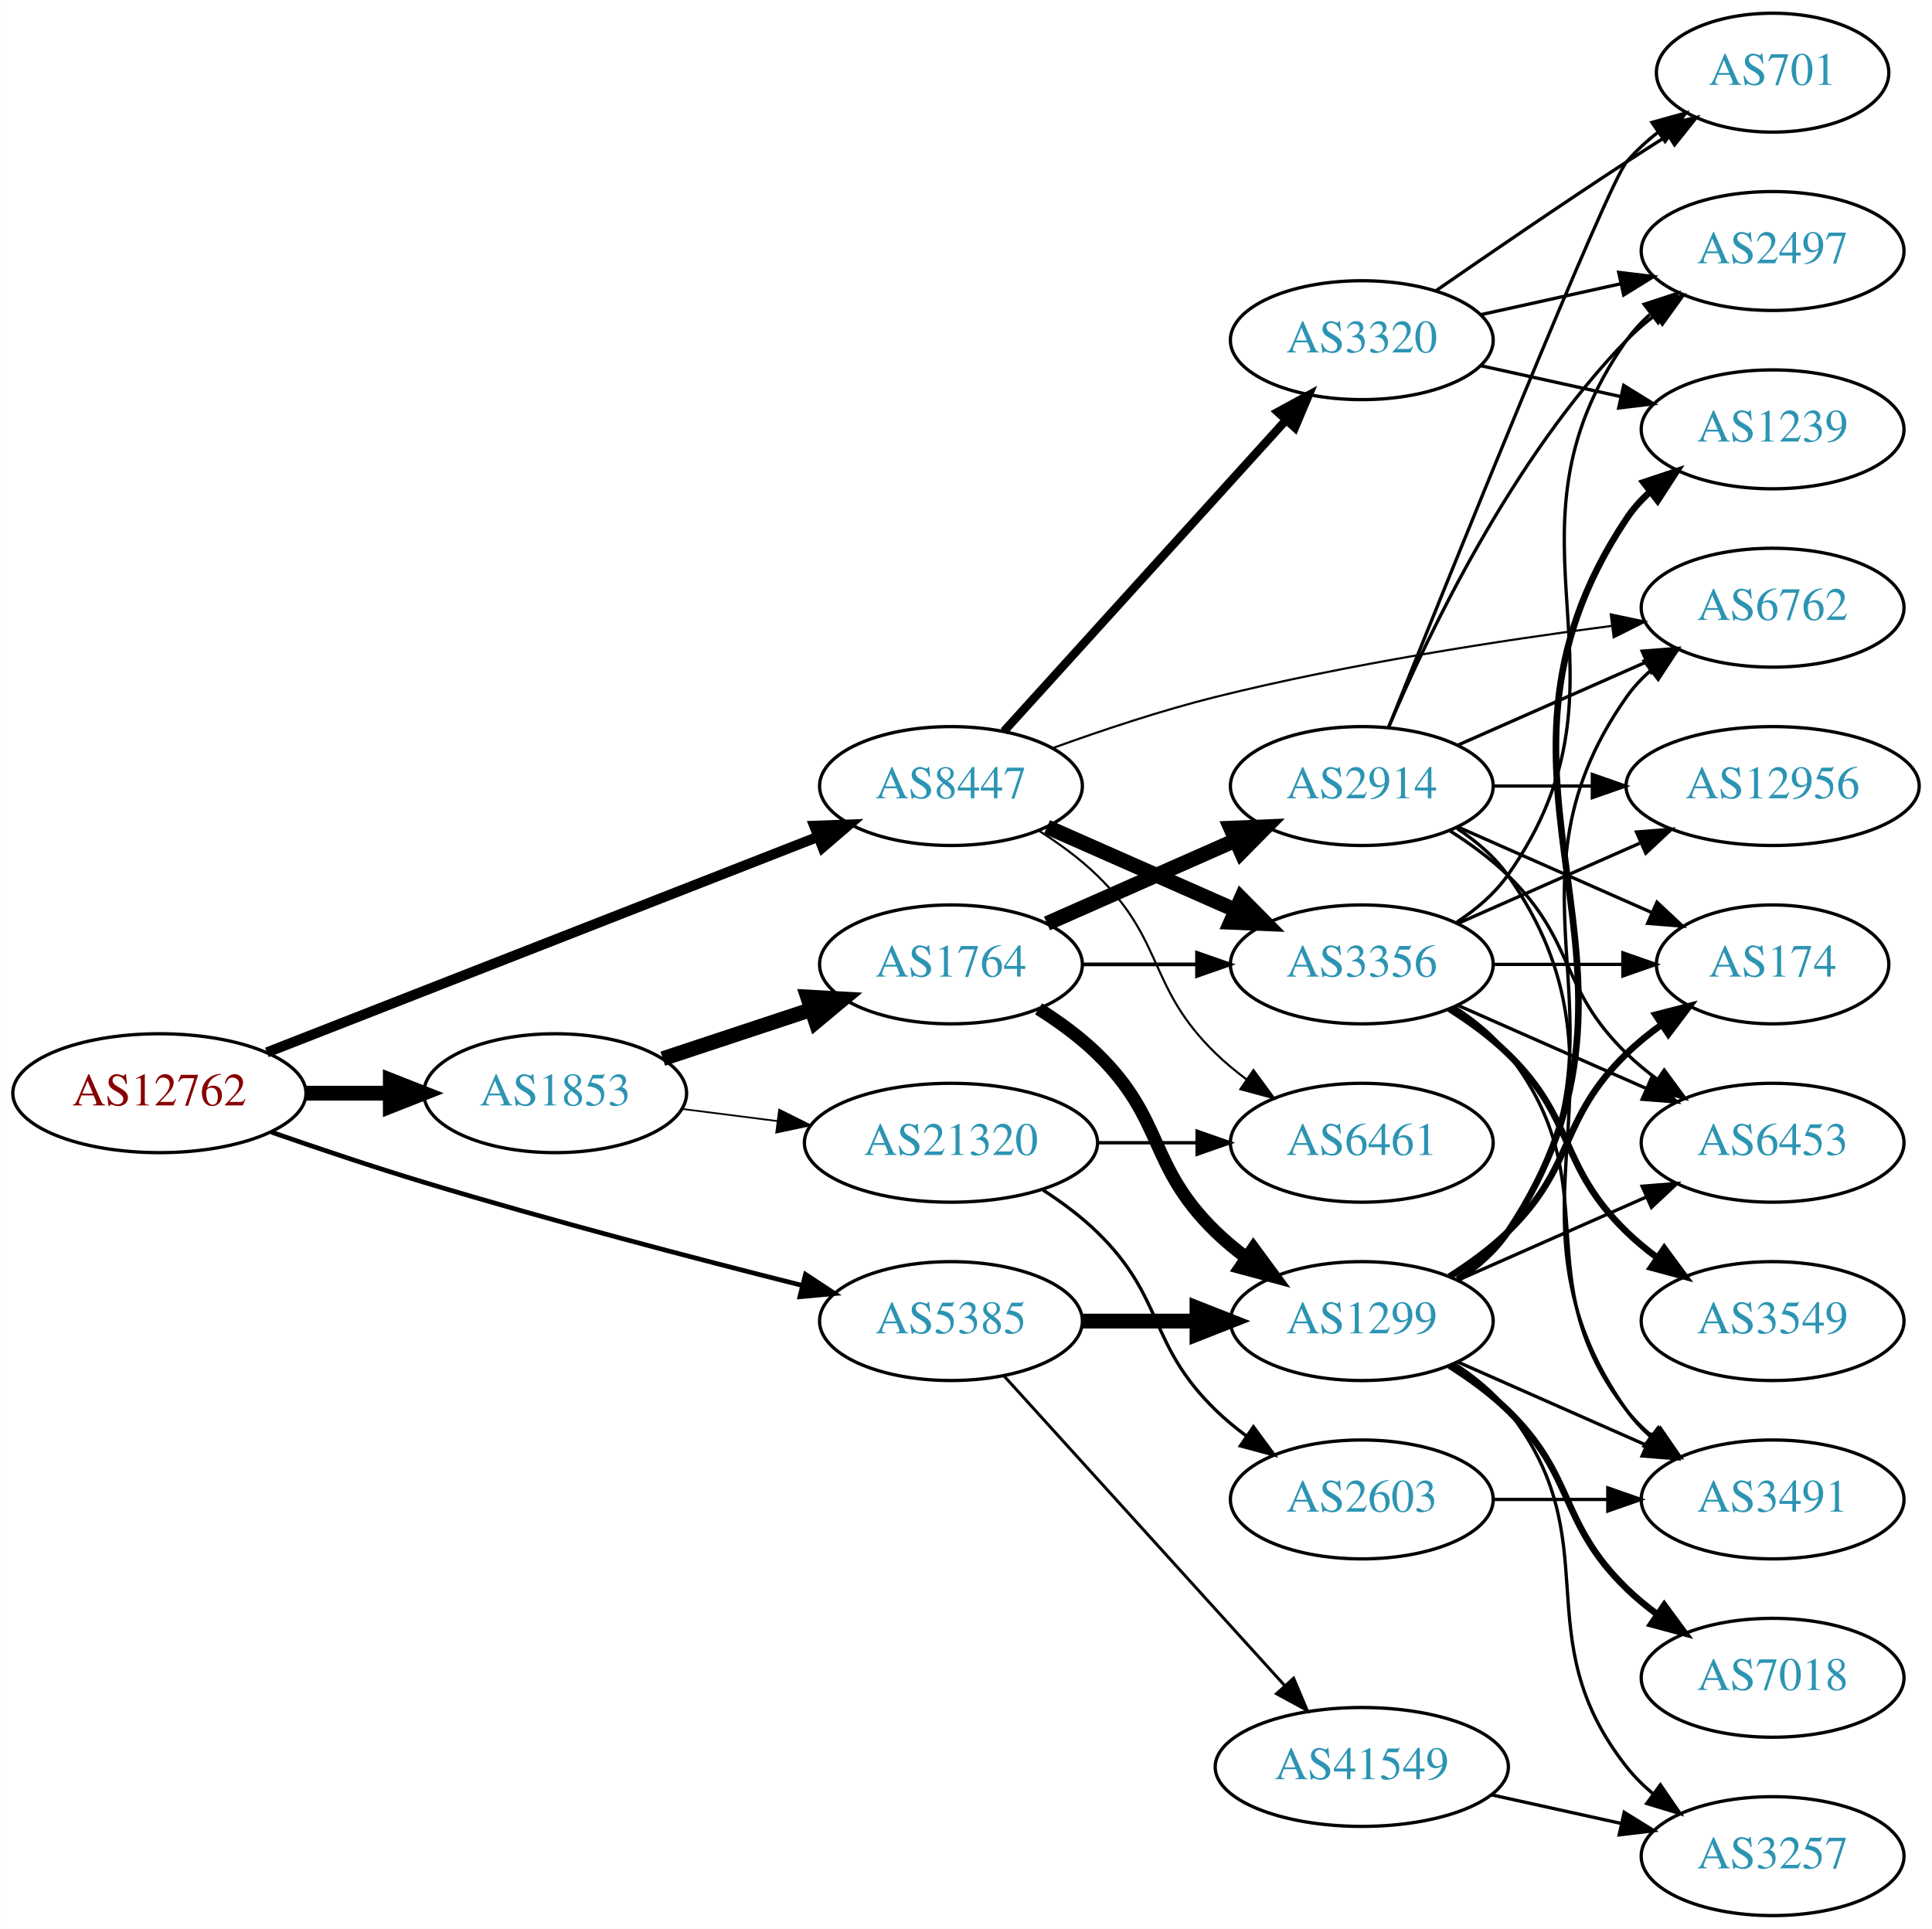
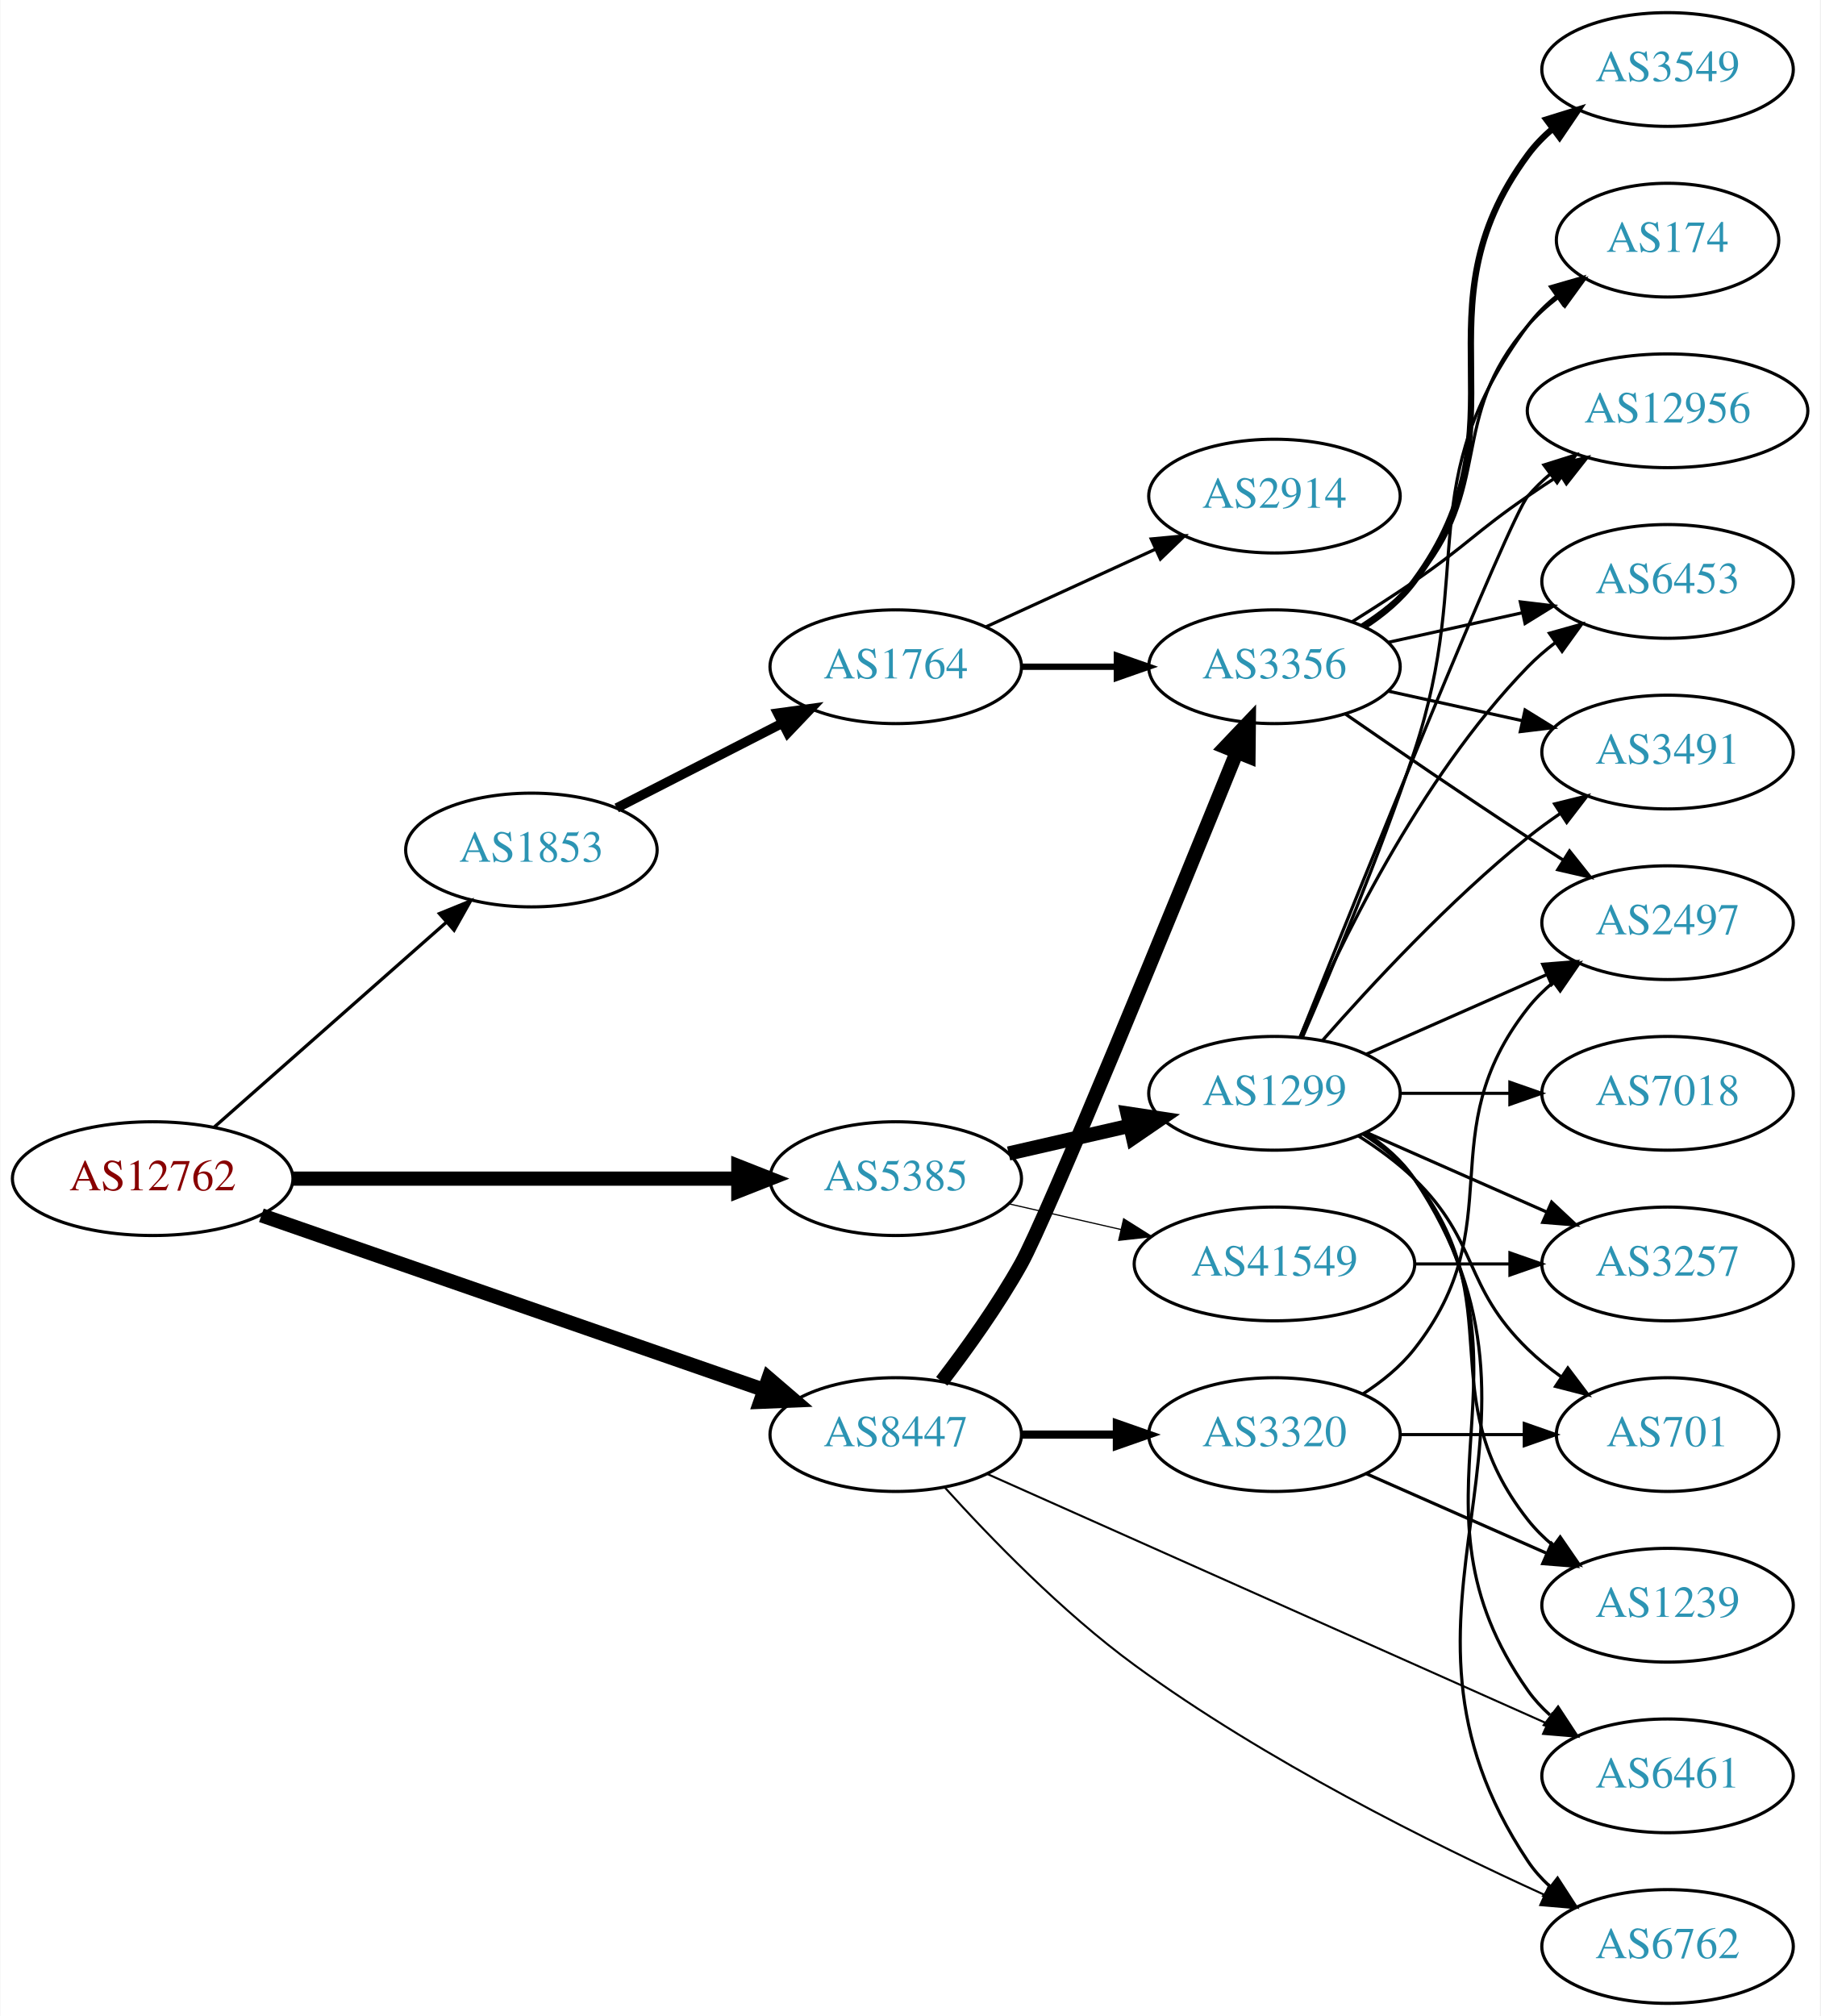
- <svg xmlns="http://www.w3.org/2000/svg" xmlns:xlink="http://www.w3.org/1999/xlink" width="585pt" height="584pt" viewBox="0.00 0.00 584.86 584.00">
-   <g id="graph0" class="graph" transform="scale(1 1) rotate(0) translate(4 580)">
-     <polygon fill="white" stroke="none" points="-4,4 -4,-580 580.862,-580 580.862,4 -4,4" />
+ <svg xmlns="http://www.w3.org/2000/svg" xmlns:xlink="http://www.w3.org/1999/xlink" width="576pt" height="638pt" viewBox="0.00 0.00 575.76 638.00">
+   <g id="graph0" class="graph" transform="scale(1 1) rotate(0) translate(4 634)">
+     <polygon fill="white" stroke="none" points="-4,4 -4,-634 571.762,-634 571.762,4 -4,4" />
    <g id="node1" class="node">
      <g id="a_node1">
        <a xlink:href="/asn/12762" xlink:title="AS12762 ~ VTG-AT [AT]">
-           <ellipse fill="#ffffff" stroke="black" cx="44.196" cy="-249" rx="44.393" ry="18" />
-           <text text-anchor="middle" x="44.196" y="-245.3" font-family="Times,serif" font-size="14.00" fill="#880000">AS12762</text>
+           <ellipse fill="#ffffff" stroke="black" cx="44.196" cy="-261" rx="44.393" ry="18" />
+           <text text-anchor="middle" x="44.196" y="-257.3" font-family="Times,serif" font-size="14.00" fill="#880000">AS12762</text>
        </a>
      </g>
    </g>
    <g id="node2" class="node">
      <g id="a_node2">
        <a xlink:href="/asn/1853" xlink:title="AS1853 ~ ACOnet Backbone [AT]">
-           <ellipse fill="#ffffff" stroke="black" cx="164.039" cy="-249" rx="39.794" ry="18" />
-           <text text-anchor="middle" x="164.039" y="-245.3" font-family="Times,serif" font-size="14.00" fill="#2c94b3">AS1853</text>
+           <ellipse fill="#ffffff" stroke="black" cx="164.039" cy="-365" rx="39.794" ry="18" />
+           <text text-anchor="middle" x="164.039" y="-361.3" font-family="Times,serif" font-size="14.00" fill="#2c94b3">AS1853</text>
        </a>
      </g>
    </g>
    <g id="edge1" class="edge">
-       <path fill="none" stroke="black" stroke-width="4.5" d="M88.407,-249C96.72,-249 105.482,-249 113.965,-249" />
-       <polygon fill="black" stroke="black" stroke-width="4.5" points="114.123,-252.938 124.123,-249 114.123,-245.063 114.123,-252.938" />
+       <path fill="none" stroke="black" stroke-width="1.038" d="M63.609,-277.25C83.326,-294.651 114.773,-322.404 137.016,-342.034" />
+       <polygon fill="black" stroke="black" stroke-width="1.038" points="134.941,-344.871 144.755,-348.864 139.573,-339.623 134.941,-344.871" />
    </g>
    <g id="node3" class="node">
      <g id="a_node3">
        <a xlink:href="/asn/5385" xlink:title="AS5385 ~ Russmedia IT GmbH [AT]">
-           <ellipse fill="#ffffff" stroke="black" cx="283.881" cy="-180" rx="39.794" ry="18" />
-           <text text-anchor="middle" x="283.881" y="-176.3" font-family="Times,serif" font-size="14.00" fill="#2c94b3">AS5385</text>
+           <ellipse fill="#ffffff" stroke="black" cx="279.332" cy="-261" rx="39.794" ry="18" />
+           <text text-anchor="middle" x="279.332" y="-257.3" font-family="Times,serif" font-size="14.00" fill="#2c94b3">AS5385</text>
        </a>
      </g>
    </g>
    <g id="edge2" class="edge">
-       <path fill="none" stroke="black" stroke-width="1.421" d="M78.168,-237.187C92.325,-232.263 109.098,-226.628 124.392,-222 162.744,-210.396 206.839,-198.854 238.765,-190.815" />
-       <polygon fill="black" stroke="black" stroke-width="1.421" points="239.83,-194.157 248.68,-188.333 238.13,-187.366 239.83,-194.157" />
+       <path fill="none" stroke="black" stroke-width="4.5" d="M88.501,-261C128.439,-261 187.674,-261 229.329,-261" />
+       <polygon fill="black" stroke="black" stroke-width="4.5" points="229.518,-264.938 239.518,-261 229.518,-257.063 229.518,-264.938" />
    </g>
    <g id="node4" class="node">
      <g id="a_node4">
        <a xlink:href="/asn/8447" xlink:title="AS8447 ~ A1 Telekom Austria AG [AT]">
-           <ellipse fill="#ffffff" stroke="black" cx="283.881" cy="-342" rx="39.794" ry="18" />
-           <text text-anchor="middle" x="283.881" y="-338.3" font-family="Times,serif" font-size="14.00" fill="#2c94b3">AS8447</text>
+           <ellipse fill="#ffffff" stroke="black" cx="279.332" cy="-180" rx="39.794" ry="18" />
+           <text text-anchor="middle" x="279.332" y="-176.3" font-family="Times,serif" font-size="14.00" fill="#2c94b3">AS8447</text>
        </a>
      </g>
    </g>
    <g id="edge3" class="edge">
-       <path fill="none" stroke="black" stroke-width="3.079" d="M76.759,-261.35C119.79,-278.187 196.846,-308.337 243.575,-326.62" />
-       <polygon fill="black" stroke="black" stroke-width="3.079" points="242.475,-329.948 253.063,-330.333 245.026,-323.43 242.475,-329.948" />
+       <path fill="none" stroke="black" stroke-width="4.5" d="M78.599,-249.395C120.592,-234.805 192.631,-209.776 237.751,-194.099" />
+       <polygon fill="black" stroke="black" stroke-width="4.5" points="239.072,-197.809 247.226,-190.807 236.488,-190.37 239.072,-197.809" />
    </g>
    <g id="node5" class="node">
      <g id="a_node5">
        <a xlink:href="/asn/1764" xlink:title="AS1764 ~ NEXTLAYER-AS [AT]">
-           <ellipse fill="#ffffff" stroke="black" cx="283.881" cy="-288" rx="39.794" ry="18" />
-           <text text-anchor="middle" x="283.881" y="-284.3" font-family="Times,serif" font-size="14.00" fill="#2c94b3">AS1764</text>
+           <ellipse fill="#ffffff" stroke="black" cx="279.332" cy="-423" rx="39.794" ry="18" />
+           <text text-anchor="middle" x="279.332" y="-419.3" font-family="Times,serif" font-size="14.00" fill="#2c94b3">AS1764</text>
        </a>
      </g>
    </g>
    <g id="edge4" class="edge">
-       <path fill="none" stroke="black" stroke-width="4.5" d="M196.618,-259.451C210.356,-263.998 226.641,-269.387 241.341,-274.252" />
-       <polygon fill="black" stroke="black" stroke-width="4.5" points="240.484,-278.116 251.214,-277.52 242.958,-270.64 240.484,-278.116" />
-     </g>
-     <g id="node6" class="node">
-       <g id="a_node6">
-         <a xlink:href="/asn/21320" xlink:title="AS21320 ~ GEANT Vereniging [EU]">
-           <ellipse fill="#ffffff" stroke="black" cx="283.881" cy="-234" rx="44.393" ry="18" />
-           <text text-anchor="middle" x="283.881" y="-230.3" font-family="Times,serif" font-size="14.00" fill="#2c94b3">AS21320</text>
-         </a>
-       </g>
-     </g>
-     <g id="edge5" class="edge">
-       <path fill="none" stroke="black" stroke-width="0.529" d="M202.325,-244.254C211.533,-243.082 221.56,-241.805 231.314,-240.564" />
-       <polygon fill="black" stroke="black" stroke-width="0.529" points="231.856,-244.023 241.334,-239.288 230.972,-237.079 231.856,-244.023" />
-     </g>
-     <g id="node9" class="node">
-       <g id="a_node9">
+       <path fill="none" stroke="black" stroke-width="3" d="M191.03,-378.306C206.574,-386.264 226.525,-396.478 243.43,-405.132" />
+       <polygon fill="black" stroke="black" stroke-width="3" points="241.965,-408.314 252.461,-409.756 245.154,-402.083 241.965,-408.314" />
+     </g>
+     <g id="node14" class="node">
+       <g id="a_node14">
+         <a xlink:href="/asn/41549" xlink:title="AS41549 ~ EWB-Cable-Network-AS [CH]">
+           <ellipse fill="#ffffff" stroke="black" cx="399.174" cy="-234" rx="44.393" ry="18" />
+           <text text-anchor="middle" x="399.174" y="-230.3" font-family="Times,serif" font-size="14.00" fill="#2c94b3">AS41549</text>
+         </a>
+       </g>
+     </g>
+     <g id="edge13" class="edge">
+       <path fill="none" stroke="black" stroke-width="0.375" d="M315.051,-253.045C326.189,-250.493 338.725,-247.621 350.618,-244.896" />
+       <polygon fill="black" stroke="black" stroke-width="0.375" points="351.446,-248.297 360.412,-242.652 349.883,-241.474 351.446,-248.297" />
+     </g>
+     <g id="node15" class="node">
+       <g id="a_node15">
        <a xlink:href="/asn/1299" xlink:title="AS1299 ~ Telia Carrier [EU]">
-           <ellipse fill="#ffffff" stroke="black" cx="408.273" cy="-180" rx="39.794" ry="18" />
-           <text text-anchor="middle" x="408.273" y="-176.3" font-family="Times,serif" font-size="14.00" fill="#2c94b3">AS1299</text>
-         </a>
-       </g>
-     </g>
-     <g id="edge32" class="edge">
-       <path fill="none" stroke="black" stroke-width="4.5" d="M323.607,-180C334.545,-180 346.596,-180 358.062,-180" />
-       <polygon fill="black" stroke="black" stroke-width="4.5" points="358.38,-183.938 368.38,-180 358.38,-176.063 358.38,-183.938" />
-     </g>
-     <g id="node23" class="node">
-       <g id="a_node23">
-         <a xlink:href="/asn/41549" xlink:title="AS41549 ~ EWB-Cable-Network-AS [CH]">
-           <ellipse fill="#ffffff" stroke="black" cx="408.273" cy="-45" rx="44.393" ry="18" />
-           <text text-anchor="middle" x="408.273" y="-41.3" font-family="Times,serif" font-size="14.00" fill="#2c94b3">AS41549</text>
-         </a>
-       </g>
-     </g>
-     <g id="edge33" class="edge">
-       <path fill="none" stroke="black" stroke-width="0.9" d="M299.889,-163.446C321.153,-139.992 360.204,-96.918 384.895,-69.683" />
-       <polygon fill="black" stroke="black" stroke-width="0.9" points="387.633,-71.874 391.757,-62.115 382.447,-67.173 387.633,-71.874" />
+           <ellipse fill="#ffffff" stroke="black" cx="399.174" cy="-288" rx="39.794" ry="18" />
+           <text text-anchor="middle" x="399.174" y="-284.3" font-family="Times,serif" font-size="14.00" fill="#2c94b3">AS1299</text>
+         </a>
+       </g>
+     </g>
+     <g id="edge14" class="edge">
+       <path fill="none" stroke="black" stroke-width="4.5" d="M315.051,-268.955C327.051,-271.704 340.672,-274.825 353.364,-277.733" />
+       <polygon fill="black" stroke="black" stroke-width="4.5" points="352.669,-281.613 363.296,-280.009 354.428,-273.937 352.669,-281.613" />
    </g>
    <g id="node7" class="node">
      <g id="a_node7">
        <a xlink:href="/asn/3356" xlink:title="AS3356 ~ Level 3 Parent, LLC [US]">
-           <ellipse fill="#ffffff" stroke="black" cx="408.273" cy="-288" rx="39.794" ry="18" />
-           <text text-anchor="middle" x="408.273" y="-284.3" font-family="Times,serif" font-size="14.00" fill="#2c94b3">AS3356</text>
-         </a>
-       </g>
-     </g>
-     <g id="edge35" class="edge">
-       <path fill="none" stroke="black" stroke-width="4.5" d="M312.96,-329.611C329.908,-322.134 351.706,-312.517 370.075,-304.412" />
-       <polygon fill="black" stroke="black" stroke-width="4.5" points="371.765,-307.97 379.325,-300.331 368.586,-300.765 371.765,-307.97" />
+           <ellipse fill="#ffffff" stroke="black" cx="399.174" cy="-423" rx="39.794" ry="18" />
+           <text text-anchor="middle" x="399.174" y="-419.3" font-family="Times,serif" font-size="14.00" fill="#2c94b3">AS3356</text>
+         </a>
+       </g>
+     </g>
+     <g id="edge27" class="edge">
+       <path fill="none" stroke="black" stroke-width="4.5" d="M293.895,-196.856C301.823,-207.192 311.675,-220.913 318.978,-234 327.29,-248.896 367.597,-347.549 387.295,-396.103" />
+       <polygon fill="black" stroke="black" stroke-width="4.5" points="383.649,-397.593 391.055,-405.381 390.948,-394.634 383.649,-397.593" />
+     </g>
+     <g id="node18" class="node">
+       <g id="a_node18">
+         <a xlink:href="/asn/6461" xlink:title="AS6461 ~ Zayo Bandwidth [US]">
+           <ellipse fill="#ffffff" stroke="black" cx="523.566" cy="-72" rx="39.794" ry="18" />
+           <text text-anchor="middle" x="523.566" y="-68.3" font-family="Times,serif" font-size="14.00" fill="#2c94b3">AS6461</text>
+         </a>
+       </g>
+     </g>
+     <g id="edge30" class="edge">
+       <path fill="none" stroke="black" stroke-width="0.643" d="M308.119,-167.611C351.808,-148.132 436.608,-110.325 485.462,-88.543" />
+       <polygon fill="black" stroke="black" stroke-width="0.643" points="487.023,-91.679 494.731,-84.41 484.172,-85.286 487.023,-91.679" />
+     </g>
+     <g id="node19" class="node">
+       <g id="a_node19">
+         <a xlink:href="/asn/6762" xlink:title="AS6762 ~ TELECOM ITALIA SPARKLE S.p.A. [IT]">
+           <ellipse fill="#ffffff" stroke="black" cx="523.566" cy="-18" rx="39.794" ry="18" />
+           <text text-anchor="middle" x="523.566" y="-14.3" font-family="Times,serif" font-size="14.00" fill="#2c94b3">AS6762</text>
+         </a>
+       </g>
+     </g>
+     <g id="edge29" class="edge">
+       <path fill="none" stroke="black" stroke-width="0.643" d="M294.88,-163.227C309.133,-147.446 332.003,-123.794 354.978,-107 396.305,-76.791 449.208,-50.464 484.408,-34.437" />
+       <polygon fill="black" stroke="black" stroke-width="0.643" points="486.157,-37.488 493.842,-30.194 483.286,-31.103 486.157,-37.488" />
+     </g>
+     <g id="node22" class="node">
+       <g id="a_node22">
+         <a xlink:href="/asn/3320" xlink:title="AS3320 ~ DTAG [DE]">
+           <ellipse fill="#ffffff" stroke="black" cx="399.174" cy="-180" rx="39.794" ry="18" />
+           <text text-anchor="middle" x="399.174" y="-176.3" font-family="Times,serif" font-size="14.00" fill="#2c94b3">AS3320</text>
+         </a>
+       </g>
+     </g>
+     <g id="edge28" class="edge">
+       <path fill="none" stroke="black" stroke-width="2.571" d="M319.244,-180C328.798,-180 339.147,-180 349.11,-180" />
+       <polygon fill="black" stroke="black" stroke-width="2.571" points="349.302,-183.5 359.302,-180 349.302,-176.5 349.302,-183.5" />
+     </g>
+     <g id="node6" class="node">
+       <g id="a_node6">
+         <a xlink:href="/asn/2914" xlink:title="AS2914 ~ NTT America, Inc. [US]">
+           <ellipse fill="#ffffff" stroke="black" cx="399.174" cy="-477" rx="39.794" ry="18" />
+           <text text-anchor="middle" x="399.174" y="-473.3" font-family="Times,serif" font-size="14.00" fill="#2c94b3">AS2914</text>
+         </a>
+       </g>
+     </g>
+     <g id="edge5" class="edge">
+       <path fill="none" stroke="black" d="M307.96,-435.661C323.917,-442.973 344.188,-452.261 361.471,-460.181" />
+       <polygon fill="black" stroke="black" points="360.169,-463.435 370.718,-464.419 363.085,-457.071 360.169,-463.435" />
+     </g>
+     <g id="edge6" class="edge">
+       <path fill="none" stroke="black" stroke-width="2" d="M319.244,-423C328.798,-423 339.147,-423 349.11,-423" />
+       <polygon fill="black" stroke="black" stroke-width="2" points="349.302,-426.5 359.302,-423 349.302,-419.5 349.302,-426.5" />
+     </g>
+     <g id="node8" class="node">
+       <g id="a_node8">
+         <a xlink:href="/asn/3549" xlink:title="AS3549 ~ Level 3 Parent, LLC [US]">
+           <ellipse fill="#ffffff" stroke="black" cx="523.566" cy="-612" rx="39.794" ry="18" />
+           <text text-anchor="middle" x="523.566" y="-608.3" font-family="Times,serif" font-size="14.00" fill="#2c94b3">AS3549</text>
+         </a>
+       </g>
+     </g>
+     <g id="edge7" class="edge">
+       <path fill="none" stroke="black" stroke-width="2" d="M427.39,-435.669C433.371,-439.539 439.166,-444.31 443.37,-450 480.274,-499.941 442.467,-535.059 479.37,-585 481.604,-588.023 484.287,-590.786 487.207,-593.293" />
+       <polygon fill="black" stroke="black" stroke-width="2" points="485.233,-596.186 495.351,-599.331 489.402,-590.563 485.233,-596.186" />
+     </g>
+     <g id="node9" class="node">
+       <g id="a_node9">
+         <a xlink:href="/asn/2497" xlink:title="AS2497 ~ Internet Initiative Japan Inc. [JP]">
+           <ellipse fill="#ffffff" stroke="black" cx="523.566" cy="-342" rx="39.794" ry="18" />
+           <text text-anchor="middle" x="523.566" y="-338.3" font-family="Times,serif" font-size="14.00" fill="#2c94b3">AS2497</text>
+         </a>
+       </g>
+     </g>
+     <g id="edge8" class="edge">
+       <path fill="none" stroke="black" d="M421.531,-408.099C437.382,-397.123 459.585,-381.921 479.37,-369 482.952,-366.661 486.723,-364.241 490.483,-361.856" />
+       <polygon fill="black" stroke="black" points="492.545,-364.693 499.144,-356.404 488.816,-358.769 492.545,-364.693" />
+     </g>
+     <g id="node10" class="node">
+       <g id="a_node10">
+         <a xlink:href="/asn/174" xlink:title="AS174 ~ Cogent Communications [US]">
+           <ellipse fill="#ffffff" stroke="black" cx="523.566" cy="-558" rx="35.194" ry="18" />
+           <text text-anchor="middle" x="523.566" y="-554.3" font-family="Times,serif" font-size="14.00" fill="#2c94b3">AS174</text>
+         </a>
+       </g>
+     </g>
+     <g id="edge9" class="edge">
+       <path fill="none" stroke="black" d="M426.773,-436.164C432.773,-440.019 438.731,-444.659 443.37,-450 469.204,-479.742 453.536,-501.258 479.37,-531 482.176,-534.23 485.463,-537.203 488.951,-539.902" />
+       <polygon fill="black" stroke="black" points="487.103,-542.879 497.318,-545.69 491.085,-537.122 487.103,-542.879" />
+     </g>
+     <g id="node11" class="node">
+       <g id="a_node11">
+         <a xlink:href="/asn/12956" xlink:title="AS12956 ~ TELXIUS [ES]">
+           <ellipse fill="#ffffff" stroke="black" cx="523.566" cy="-504" rx="44.393" ry="18" />
+           <text text-anchor="middle" x="523.566" y="-500.3" font-family="Times,serif" font-size="14.00" fill="#2c94b3">AS12956</text>
+         </a>
+       </g>
+     </g>
+     <g id="edge10" class="edge">
+       <path fill="none" stroke="black" d="M423.723,-437.216C430.165,-441.24 437.098,-445.699 443.37,-450 459.865,-461.311 462.876,-465.689 479.37,-477 482.641,-479.243 486.091,-481.528 489.558,-483.773" />
+       <polygon fill="black" stroke="black" points="487.8,-486.803 498.116,-489.22 491.559,-480.898 487.8,-486.803" />
    </g>
    <g id="node12" class="node">
      <g id="a_node12">
-         <a xlink:href="/asn/6762" xlink:title="AS6762 ~ TELECOM ITALIA SPARKLE S.p.A. [IT]">
-           <ellipse fill="#ffffff" stroke="black" cx="532.666" cy="-396" rx="39.794" ry="18" />
-           <text text-anchor="middle" x="532.666" y="-392.3" font-family="Times,serif" font-size="14.00" fill="#2c94b3">AS6762</text>
-         </a>
-       </g>
-     </g>
-     <g id="edge38" class="edge">
-       <path fill="none" stroke="black" stroke-width="0.643" d="M314.61,-353.467C329.319,-358.796 347.444,-364.856 364.077,-369 403.987,-378.942 450.19,-386.069 483.963,-390.495" />
-       <polygon fill="black" stroke="black" stroke-width="0.643" points="483.662,-393.985 494.025,-391.782 484.55,-387.041 483.662,-393.985" />
-     </g>
-     <g id="node20" class="node">
-       <g id="a_node20">
-         <a xlink:href="/asn/6461" xlink:title="AS6461 ~ Zayo Bandwidth [US]">
-           <ellipse fill="#ffffff" stroke="black" cx="408.273" cy="-234" rx="39.794" ry="18" />
-           <text text-anchor="middle" x="408.273" y="-230.3" font-family="Times,serif" font-size="14.00" fill="#2c94b3">AS6461</text>
-         </a>
-       </g>
-     </g>
-     <g id="edge36" class="edge">
-       <path fill="none" stroke="black" stroke-width="0.643" d="M310.41,-328.538C316.573,-324.638 322.875,-320.052 328.077,-315 348.771,-294.906 343.384,-281.094 364.077,-261 366.922,-258.237 370.096,-255.614 373.396,-253.166" />
-       <polygon fill="black" stroke="black" stroke-width="0.643" points="375.462,-255.994 381.744,-247.462 371.513,-250.214 375.462,-255.994" />
-     </g>
-     <g id="node24" class="node">
-       <g id="a_node24">
-         <a xlink:href="/asn/3320" xlink:title="AS3320 ~ DTAG [DE]">
-           <ellipse fill="#ffffff" stroke="black" cx="408.273" cy="-477" rx="39.794" ry="18" />
-           <text text-anchor="middle" x="408.273" y="-473.3" font-family="Times,serif" font-size="14.00" fill="#2c94b3">AS3320</text>
-         </a>
-       </g>
-     </g>
-     <g id="edge37" class="edge">
-       <path fill="none" stroke="black" stroke-width="2.571" d="M299.889,-358.554C321.269,-382.136 360.631,-425.553 385.299,-452.762" />
-       <polygon fill="black" stroke="black" stroke-width="2.571" points="382.833,-455.253 392.143,-460.311 388.019,-450.552 382.833,-455.253" />
-     </g>
-     <g id="edge6" class="edge">
-       <path fill="none" stroke="black" stroke-width="1.125" d="M323.607,-288C334.545,-288 346.596,-288 358.062,-288" />
-       <polygon fill="black" stroke="black" stroke-width="1.125" points="358.38,-291.5 368.38,-288 358.38,-284.5 358.38,-291.5" />
-     </g>
-     <g id="node8" class="node">
-       <g id="a_node8">
-         <a xlink:href="/asn/2914" xlink:title="AS2914 ~ NTT America, Inc. [US]">
-           <ellipse fill="#ffffff" stroke="black" cx="408.273" cy="-342" rx="39.794" ry="18" />
-           <text text-anchor="middle" x="408.273" y="-338.3" font-family="Times,serif" font-size="14.00" fill="#2c94b3">AS2914</text>
-         </a>
-       </g>
-     </g>
-     <g id="edge7" class="edge">
-       <path fill="none" stroke="black" stroke-width="4.5" d="M312.96,-300.389C329.908,-307.866 351.706,-317.483 370.075,-325.588" />
-       <polygon fill="black" stroke="black" stroke-width="4.5" points="368.586,-329.235 379.325,-329.669 371.765,-322.03 368.586,-329.235" />
-     </g>
-     <g id="edge8" class="edge">
-       <path fill="none" stroke="black" stroke-width="3.938" d="M310.41,-274.538C316.573,-270.638 322.875,-266.052 328.077,-261 348.771,-240.906 343.384,-227.094 364.077,-207 366.922,-204.237 370.096,-201.614 373.396,-199.166" />
-       <polygon fill="black" stroke="black" stroke-width="3.938" points="375.462,-201.994 381.744,-193.462 371.513,-196.214 375.462,-201.994" />
-     </g>
-     <g id="edge23" class="edge">
-       <path fill="none" stroke="black" d="M328.377,-234C338.066,-234 348.403,-234 358.295,-234" />
-       <polygon fill="black" stroke="black" points="358.398,-237.5 368.398,-234 358.398,-230.5 358.398,-237.5" />
-     </g>
-     <g id="node21" class="node">
-       <g id="a_node21">
-         <a xlink:href="/asn/2603" xlink:title="AS2603 ~ NORDUnet [NO]">
-           <ellipse fill="#ffffff" stroke="black" cx="408.273" cy="-126" rx="39.794" ry="18" />
-           <text text-anchor="middle" x="408.273" y="-122.3" font-family="Times,serif" font-size="14.00" fill="#2c94b3">AS2603</text>
-         </a>
-       </g>
-     </g>
-     <g id="edge24" class="edge">
-       <path fill="none" stroke="black" d="M311.765,-219.671C317.489,-215.964 323.255,-211.682 328.077,-207 348.771,-186.906 343.384,-173.094 364.077,-153 366.922,-150.237 370.096,-147.614 373.396,-145.166" />
-       <polygon fill="black" stroke="black" points="375.462,-147.994 381.744,-139.462 371.513,-142.214 375.462,-147.994" />
-     </g>
-     <g id="node10" class="node">
-       <g id="a_node10">
-         <a xlink:href="/asn/12956" xlink:title="AS12956 ~ TELXIUS [ES]">
-           <ellipse fill="#ffffff" stroke="black" cx="532.666" cy="-342" rx="44.393" ry="18" />
-           <text text-anchor="middle" x="532.666" y="-338.3" font-family="Times,serif" font-size="14.00" fill="#2c94b3">AS12956</text>
-         </a>
-       </g>
-     </g>
-     <g id="edge31" class="edge">
-       <path fill="none" stroke="black" d="M437.353,-300.389C453.669,-307.587 474.479,-316.769 492.399,-324.675" />
-       <polygon fill="black" stroke="black" points="491.448,-328.081 502.01,-328.916 494.273,-321.677 491.448,-328.081" />
-     </g>
-     <g id="node11" class="node">
-       <g id="a_node11">
        <a xlink:href="/asn/6453" xlink:title="AS6453 ~ TATA COMMUNICATIONS (AMERICA) INC [US]">
-           <ellipse fill="#ffffff" stroke="black" cx="532.666" cy="-234" rx="39.794" ry="18" />
-           <text text-anchor="middle" x="532.666" y="-230.3" font-family="Times,serif" font-size="14.00" fill="#2c94b3">AS6453</text>
-         </a>
-       </g>
-     </g>
-     <g id="edge30" class="edge">
-       <path fill="none" stroke="black" d="M437.353,-275.611C454.3,-268.134 476.098,-258.517 494.467,-250.412" />
-       <polygon fill="black" stroke="black" points="495.981,-253.57 503.717,-246.331 493.155,-247.166 495.981,-253.57" />
+           <ellipse fill="#ffffff" stroke="black" cx="523.566" cy="-450" rx="39.794" ry="18" />
+           <text text-anchor="middle" x="523.566" y="-446.3" font-family="Times,serif" font-size="14.00" fill="#2c94b3">AS6453</text>
+         </a>
+       </g>
+     </g>
+     <g id="edge11" class="edge">
+       <path fill="none" stroke="black" d="M435.247,-430.737C448.434,-433.646 463.614,-436.995 477.58,-440.076" />
+       <polygon fill="black" stroke="black" points="476.969,-443.525 487.489,-442.262 478.477,-436.69 476.969,-443.525" />
    </g>
    <g id="node13" class="node">
      <g id="a_node13">
-         <a xlink:href="/asn/174" xlink:title="AS174 ~ Cogent Communications [US]">
-           <ellipse fill="#ffffff" stroke="black" cx="532.666" cy="-288" rx="35.194" ry="18" />
-           <text text-anchor="middle" x="532.666" y="-284.3" font-family="Times,serif" font-size="14.00" fill="#2c94b3">AS174</text>
-         </a>
-       </g>
-     </g>
-     <g id="edge29" class="edge">
-       <path fill="none" stroke="black" d="M447.999,-288C460.488,-288 474.427,-288 487.291,-288" />
-       <polygon fill="black" stroke="black" points="487.328,-291.5 497.328,-288 487.328,-284.5 487.328,-291.5" />
-     </g>
-     <g id="node14" class="node">
-       <g id="a_node14">
        <a xlink:href="/asn/3491" xlink:title="AS3491 ~ PCCW Global, Inc. [US]">
-           <ellipse fill="#ffffff" stroke="black" cx="532.666" cy="-126" rx="39.794" ry="18" />
-           <text text-anchor="middle" x="532.666" y="-122.3" font-family="Times,serif" font-size="14.00" fill="#2c94b3">AS3491</text>
-         </a>
-       </g>
-     </g>
-     <g id="edge28" class="edge">
-       <path fill="none" stroke="black" d="M436.245,-275.145C442.233,-271.28 448.093,-266.559 452.469,-261 483.768,-221.246 457.171,-192.754 488.469,-153 490.794,-150.047 493.538,-147.33 496.497,-144.853" />
-       <polygon fill="black" stroke="black" points="498.69,-147.585 504.694,-138.855 494.557,-141.936 498.69,-147.585" />
-     </g>
-     <g id="node15" class="node">
-       <g id="a_node15">
-         <a xlink:href="/asn/2497" xlink:title="AS2497 ~ Internet Initiative Japan Inc. [JP]">
-           <ellipse fill="#ffffff" stroke="black" cx="532.666" cy="-504" rx="39.794" ry="18" />
-           <text text-anchor="middle" x="532.666" y="-500.3" font-family="Times,serif" font-size="14.00" fill="#2c94b3">AS2497</text>
-         </a>
-       </g>
-     </g>
-     <g id="edge27" class="edge">
-       <path fill="none" stroke="black" d="M437.107,-300.838C442.922,-304.661 448.487,-309.367 452.469,-315 495.049,-375.225 445.89,-416.775 488.469,-477 490.461,-479.816 492.848,-482.401 495.464,-484.76" />
-       <polygon fill="black" stroke="black" points="493.763,-487.865 503.832,-491.162 498.016,-482.306 493.763,-487.865" />
-     </g>
-     <g id="node22" class="node">
-       <g id="a_node22">
-         <a xlink:href="/asn/3549" xlink:title="AS3549 ~ Level 3 Parent, LLC [US]">
-           <ellipse fill="#ffffff" stroke="black" cx="532.666" cy="-180" rx="39.794" ry="18" />
-           <text text-anchor="middle" x="532.666" y="-176.3" font-family="Times,serif" font-size="14.00" fill="#2c94b3">AS3549</text>
-         </a>
-       </g>
-     </g>
-     <g id="edge26" class="edge">
-       <path fill="none" stroke="black" stroke-width="2" d="M434.802,-274.538C440.965,-270.638 447.267,-266.052 452.469,-261 473.163,-240.906 467.776,-227.094 488.469,-207 491.315,-204.237 494.488,-201.614 497.789,-199.166" />
-       <polygon fill="black" stroke="black" stroke-width="2" points="499.854,-201.994 506.136,-193.462 495.905,-196.214 499.854,-201.994" />
-     </g>
-     <g id="edge9" class="edge">
-       <path fill="none" stroke="black" d="M447.999,-342C457.459,-342 467.751,-342 477.777,-342" />
-       <polygon fill="black" stroke="black" points="478.084,-345.5 488.084,-342 478.084,-338.5 478.084,-345.5" />
-     </g>
-     <g id="edge10" class="edge">
-       <path fill="none" stroke="black" d="M434.802,-328.538C440.965,-324.638 447.267,-320.052 452.469,-315 473.163,-294.906 467.776,-281.094 488.469,-261 491.315,-258.237 494.488,-255.614 497.789,-253.166" />
-       <polygon fill="black" stroke="black" points="499.854,-255.994 506.136,-247.462 495.905,-250.214 499.854,-255.994" />
-     </g>
-     <g id="edge11" class="edge">
-       <path fill="none" stroke="black" d="M437.353,-354.389C454.3,-361.866 476.098,-371.483 494.467,-379.588" />
-       <polygon fill="black" stroke="black" points="493.155,-382.834 503.717,-383.669 495.981,-376.43 493.155,-382.834" />
+           <ellipse fill="#ffffff" stroke="black" cx="523.566" cy="-396" rx="39.794" ry="18" />
+           <text text-anchor="middle" x="523.566" y="-392.3" font-family="Times,serif" font-size="14.00" fill="#2c94b3">AS3491</text>
+         </a>
+       </g>
    </g>
    <g id="edge12" class="edge">
-       <path fill="none" stroke="black" d="M437.353,-329.611C454.781,-321.922 477.338,-311.969 496.022,-303.726" />
-       <polygon fill="black" stroke="black" points="497.655,-306.831 505.392,-299.592 494.83,-300.427 497.655,-306.831" />
-     </g>
-     <g id="edge13" class="edge">
-       <path fill="none" stroke="black" d="M437.107,-329.162C442.922,-325.339 448.487,-320.633 452.469,-315 495.049,-254.775 445.89,-213.225 488.469,-153 490.461,-150.184 492.848,-147.599 495.464,-145.24" />
-       <polygon fill="black" stroke="black" points="498.016,-147.694 503.832,-138.838 493.763,-142.135 498.016,-147.694" />
-     </g>
-     <g id="edge14" class="edge">
-       <path fill="none" stroke="black" d="M416.464,-359.975C428.231,-387.682 453.805,-441.348 488.469,-477 491.09,-479.695 494.03,-482.239 497.113,-484.608" />
-       <polygon fill="black" stroke="black" points="495.279,-487.597 505.481,-490.455 499.288,-481.859 495.279,-487.597" />
+       <path fill="none" stroke="black" d="M435.247,-415.263C448.434,-412.354 463.614,-409.005 477.58,-405.924" />
+       <polygon fill="black" stroke="black" points="478.477,-409.31 487.489,-403.738 476.969,-402.475 478.477,-409.31" />
    </g>
    <g id="node16" class="node">
      <g id="a_node16">
-         <a xlink:href="/asn/701" xlink:title="AS701 ~ UUNET [US]">
-           <ellipse fill="#ffffff" stroke="black" cx="532.666" cy="-558" rx="35.194" ry="18" />
-           <text text-anchor="middle" x="532.666" y="-554.3" font-family="Times,serif" font-size="14.00" fill="#2c94b3">AS701</text>
+         <a xlink:href="/asn/3257" xlink:title="AS3257 ~ GTT [DE]">
+           <ellipse fill="#ffffff" stroke="black" cx="523.566" cy="-234" rx="39.794" ry="18" />
+           <text text-anchor="middle" x="523.566" y="-230.3" font-family="Times,serif" font-size="14.00" fill="#2c94b3">AS3257</text>
        </a>
      </g>
    </g>
    <g id="edge15" class="edge">
-       <path fill="none" stroke="black" d="M416.344,-359.681C434.639,-405.318 482.522,-524.003 488.469,-531 491.24,-534.26 494.506,-537.252 497.981,-539.961" />
-       <polygon fill="black" stroke="black" points="496.125,-542.932 506.335,-545.761 500.117,-537.182 496.125,-542.932" />
+       <path fill="none" stroke="black" d="M443.67,-234C453.359,-234 463.695,-234 473.588,-234" />
+       <polygon fill="black" stroke="black" points="473.691,-237.5 483.691,-234 473.691,-230.5 473.691,-237.5" />
+     </g>
+     <g id="edge21" class="edge">
+       <path fill="none" stroke="black" d="M428.253,-300.389C445.201,-307.866 466.999,-317.483 485.368,-325.588" />
+       <polygon fill="black" stroke="black" points="484.056,-328.834 494.618,-329.669 486.881,-322.43 484.056,-328.834" />
    </g>
    <g id="edge16" class="edge">
-       <path fill="none" stroke="black" d="M437.353,-192.389C454.3,-199.866 476.098,-209.483 494.467,-217.588" />
-       <polygon fill="black" stroke="black" points="493.155,-220.834 503.717,-221.669 495.981,-214.43 493.155,-220.834" />
-     </g>
-     <g id="edge21" class="edge">
-       <path fill="none" stroke="black" d="M437.107,-192.838C442.922,-196.661 448.487,-201.367 452.469,-207 495.049,-267.225 445.89,-308.775 488.469,-369 490.461,-371.816 492.848,-374.401 495.464,-376.76" />
-       <polygon fill="black" stroke="black" points="493.763,-379.865 503.832,-383.162 498.016,-374.306 493.763,-379.865" />
+       <path fill="none" stroke="black" d="M408.024,-305.72C417.236,-326.918 432.617,-363.61 443.37,-396 462.936,-454.934 442.467,-481.059 479.37,-531 481.913,-534.441 485.037,-537.545 488.432,-540.318" />
+       <polygon fill="black" stroke="black" points="486.519,-543.252 496.699,-546.186 490.571,-537.544 486.519,-543.252" />
    </g>
    <g id="edge19" class="edge">
-       <path fill="none" stroke="black" stroke-width="2" d="M434.802,-193.462C440.965,-197.362 447.267,-201.948 452.469,-207 473.163,-227.094 467.776,-240.906 488.469,-261 491.697,-264.134 495.348,-267.089 499.126,-269.812" />
-       <polygon fill="black" stroke="black" stroke-width="2" points="497.224,-272.75 507.486,-275.383 501.105,-266.925 497.224,-272.75" />
-     </g>
-     <g id="edge22" class="edge">
-       <path fill="none" stroke="black" d="M437.353,-167.611C454.3,-160.134 476.098,-150.517 494.467,-142.412" />
-       <polygon fill="black" stroke="black" points="495.981,-145.57 503.717,-138.331 493.155,-139.166 495.981,-145.57" />
+       <path fill="none" stroke="black" d="M407.245,-305.681C425.54,-351.318 473.423,-470.003 479.37,-477 481.489,-479.493 483.898,-481.83 486.469,-484.003" />
+       <polygon fill="black" stroke="black" points="484.431,-486.849 494.538,-490.025 488.617,-481.239 484.431,-486.849" />
+     </g>
+     <g id="edge26" class="edge">
+       <path fill="none" stroke="black" d="M407.365,-305.975C419.132,-333.682 444.706,-387.348 479.37,-423 481.99,-425.695 484.931,-428.239 488.014,-430.608" />
+       <polygon fill="black" stroke="black" points="486.18,-433.597 496.382,-436.455 490.189,-427.859 486.18,-433.597" />
+     </g>
+     <g id="edge18" class="edge">
+       <path fill="none" stroke="black" d="M414.326,-304.663C429.428,-321.894 454.549,-349.024 479.37,-369 482.626,-371.62 486.151,-374.192 489.735,-376.646" />
+       <polygon fill="black" stroke="black" points="487.823,-379.577 498.108,-382.121 491.654,-373.719 487.823,-379.577" />
+     </g>
+     <g id="edge25" class="edge">
+       <path fill="none" stroke="black" d="M428.253,-275.611C445.201,-268.134 466.999,-258.517 485.368,-250.412" />
+       <polygon fill="black" stroke="black" points="486.881,-253.57 494.618,-246.331 484.056,-247.166 486.881,-253.57" />
    </g>
    <g id="node17" class="node">
      <g id="a_node17">
        <a xlink:href="/asn/7018" xlink:title="AS7018 ~ AT&amp;T Services, Inc. [US]">
-           <ellipse fill="#ffffff" stroke="black" cx="532.666" cy="-72" rx="39.794" ry="18" />
-           <text text-anchor="middle" x="532.666" y="-68.3" font-family="Times,serif" font-size="14.00" fill="#2c94b3">AS7018</text>
+           <ellipse fill="#ffffff" stroke="black" cx="523.566" cy="-288" rx="39.794" ry="18" />
+           <text text-anchor="middle" x="523.566" y="-284.3" font-family="Times,serif" font-size="14.00" fill="#2c94b3">AS7018</text>
        </a>
      </g>
    </g>
    <g id="edge17" class="edge">
-       <path fill="none" stroke="black" stroke-width="2" d="M434.802,-166.538C440.965,-162.638 447.267,-158.052 452.469,-153 473.163,-132.906 467.776,-119.094 488.469,-99 491.315,-96.237 494.488,-93.614 497.789,-91.166" />
-       <polygon fill="black" stroke="black" stroke-width="2" points="499.854,-93.993 506.136,-85.462 495.905,-88.214 499.854,-93.993" />
-     </g>
-     <g id="node18" class="node">
-       <g id="a_node18">
+       <path fill="none" stroke="black" d="M438.9,-288C449.838,-288 461.889,-288 473.355,-288" />
+       <polygon fill="black" stroke="black" points="473.673,-291.5 483.673,-288 473.672,-284.5 473.673,-291.5" />
+     </g>
+     <g id="edge20" class="edge">
+       <path fill="none" stroke="black" d="M428.008,-275.162C433.822,-271.339 439.388,-266.633 443.37,-261 485.949,-200.775 436.791,-159.225 479.37,-99 481.361,-96.184 483.748,-93.599 486.364,-91.24" />
+       <polygon fill="black" stroke="black" points="488.917,-93.694 494.733,-84.838 484.664,-88.135 488.917,-93.694" />
+     </g>
+     <g id="edge22" class="edge">
+       <path fill="none" stroke="black" d="M428.228,-275.313C434.034,-271.485 439.54,-266.737 443.37,-261 497.409,-180.056 425.332,-125.944 479.37,-45 481.285,-42.131 483.619,-39.51 486.2,-37.128" />
+       <polygon fill="black" stroke="black" points="488.751,-39.579 494.512,-30.687 484.464,-34.046 488.751,-39.579" />
+     </g>
+     <g id="node20" class="node">
+       <g id="a_node20">
+         <a xlink:href="/asn/701" xlink:title="AS701 ~ UUNET [US]">
+           <ellipse fill="#ffffff" stroke="black" cx="523.566" cy="-180" rx="35.194" ry="18" />
+           <text text-anchor="middle" x="523.566" y="-176.3" font-family="Times,serif" font-size="14.00" fill="#2c94b3">AS701</text>
+         </a>
+       </g>
+     </g>
+     <g id="edge23" class="edge">
+       <path fill="none" stroke="black" d="M425.703,-274.538C431.866,-270.638 438.168,-266.052 443.37,-261 464.064,-240.906 458.677,-227.094 479.37,-207 482.598,-203.866 486.249,-200.911 490.027,-198.188" />
+       <polygon fill="black" stroke="black" points="492.006,-201.075 498.387,-192.617 488.125,-195.25 492.006,-201.075" />
+     </g>
+     <g id="node21" class="node">
+       <g id="a_node21">
        <a xlink:href="/asn/1239" xlink:title="AS1239 ~ Sprint [US]">
-           <ellipse fill="#ffffff" stroke="black" cx="532.666" cy="-450" rx="39.794" ry="18" />
-           <text text-anchor="middle" x="532.666" y="-446.3" font-family="Times,serif" font-size="14.00" fill="#2c94b3">AS1239</text>
-         </a>
-       </g>
-     </g>
-     <g id="edge18" class="edge">
-       <path fill="none" stroke="black" stroke-width="2" d="M437.328,-192.687C443.133,-196.515 448.639,-201.263 452.469,-207 506.508,-287.944 434.431,-342.056 488.469,-423 490.385,-425.869 492.719,-428.49 495.3,-430.872" />
-       <polygon fill="black" stroke="black" stroke-width="2" points="493.563,-433.954 503.611,-437.313 497.851,-428.421 493.563,-433.954" />
-     </g>
-     <g id="node19" class="node">
-       <g id="a_node19">
-         <a xlink:href="/asn/3257" xlink:title="AS3257 ~ GTT [DE]">
-           <ellipse fill="#ffffff" stroke="black" cx="532.666" cy="-18" rx="39.794" ry="18" />
-           <text text-anchor="middle" x="532.666" y="-14.3" font-family="Times,serif" font-size="14.00" fill="#2c94b3">AS3257</text>
-         </a>
-       </g>
-     </g>
-     <g id="edge20" class="edge">
-       <path fill="none" stroke="black" d="M436.245,-167.145C442.233,-163.28 448.093,-158.559 452.469,-153 483.768,-113.246 457.171,-84.754 488.469,-45 490.794,-42.047 493.538,-39.33 496.497,-36.853" />
-       <polygon fill="black" stroke="black" points="498.69,-39.585 504.694,-30.855 494.557,-33.936 498.69,-39.585" />
-     </g>
-     <g id="edge25" class="edge">
-       <path fill="none" stroke="black" d="M447.999,-126C458.937,-126 470.988,-126 482.454,-126" />
-       <polygon fill="black" stroke="black" points="482.772,-129.5 492.772,-126 482.772,-122.5 482.772,-129.5" />
-     </g>
-     <g id="edge34" class="edge">
-       <path fill="none" stroke="black" d="M447.663,-36.531C460.054,-33.798 473.901,-30.743 486.722,-27.915" />
-       <polygon fill="black" stroke="black" points="487.725,-31.278 496.736,-25.706 486.217,-24.442 487.725,-31.278" />
-     </g>
-     <g id="edge39" class="edge">
-       <path fill="none" stroke="black" d="M444.346,-484.737C457.533,-487.646 472.713,-490.995 486.679,-494.076" />
-       <polygon fill="black" stroke="black" points="486.068,-497.525 496.588,-496.262 487.577,-490.69 486.068,-497.525" />
-     </g>
-     <g id="edge40" class="edge">
-       <path fill="none" stroke="black" d="M430.63,-491.901C446.481,-502.877 468.684,-518.079 488.469,-531 492.514,-533.642 496.8,-536.385 501.039,-539.067" />
-       <polygon fill="black" stroke="black" points="499.253,-542.079 509.583,-544.432 502.976,-536.15 499.253,-542.079" />
-     </g>
-     <g id="edge41" class="edge">
-       <path fill="none" stroke="black" d="M444.346,-469.263C457.533,-466.354 472.713,-463.005 486.679,-459.924" />
-       <polygon fill="black" stroke="black" points="487.577,-463.31 496.588,-457.738 486.068,-456.475 487.577,-463.31" />
+           <ellipse fill="#ffffff" stroke="black" cx="523.566" cy="-126" rx="39.794" ry="18" />
+           <text text-anchor="middle" x="523.566" y="-122.3" font-family="Times,serif" font-size="14.00" fill="#2c94b3">AS1239</text>
+         </a>
+       </g>
+     </g>
+     <g id="edge24" class="edge">
+       <path fill="none" stroke="black" d="M427.146,-275.145C433.134,-271.28 438.994,-266.559 443.37,-261 474.669,-221.246 448.072,-192.754 479.37,-153 481.695,-150.047 484.439,-147.33 487.398,-144.853" />
+       <polygon fill="black" stroke="black" points="489.591,-147.585 495.595,-138.855 485.457,-141.936 489.591,-147.585" />
+     </g>
+     <g id="edge33" class="edge">
+       <path fill="none" stroke="black" d="M427.146,-192.855C433.134,-196.72 438.994,-201.441 443.37,-207 474.669,-246.754 448.072,-275.246 479.37,-315 481.695,-317.953 484.439,-320.67 487.398,-323.147" />
+       <polygon fill="black" stroke="black" points="485.457,-326.064 495.595,-329.145 489.591,-320.415 485.457,-326.064" />
+     </g>
+     <g id="edge31" class="edge">
+       <path fill="none" stroke="black" d="M438.9,-180C451.389,-180 465.328,-180 478.191,-180" />
+       <polygon fill="black" stroke="black" points="478.229,-183.5 488.229,-180 478.229,-176.5 478.229,-183.5" />
+     </g>
+     <g id="edge32" class="edge">
+       <path fill="none" stroke="black" d="M428.253,-167.611C445.201,-160.134 466.999,-150.517 485.368,-142.412" />
+       <polygon fill="black" stroke="black" points="486.881,-145.57 494.618,-138.331 484.056,-139.166 486.881,-145.57" />
    </g>
  </g>
</svg>
